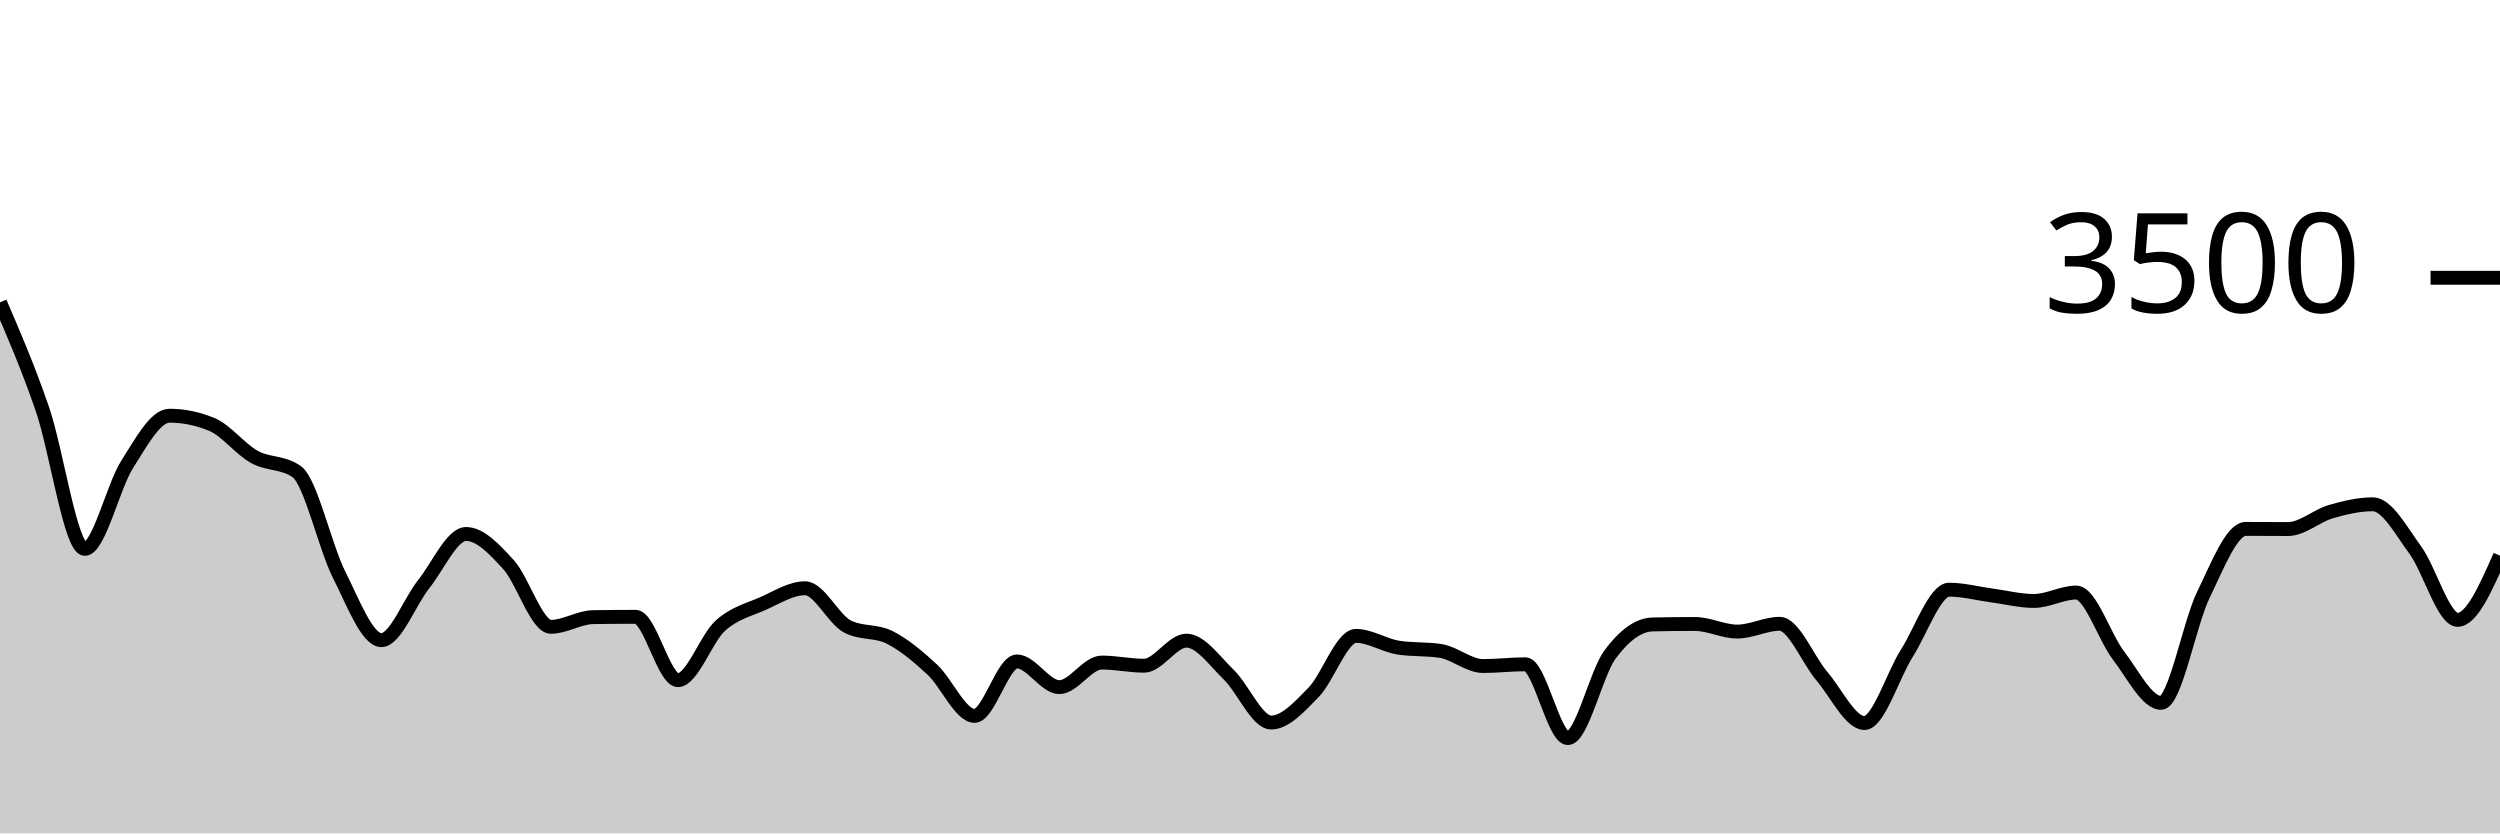
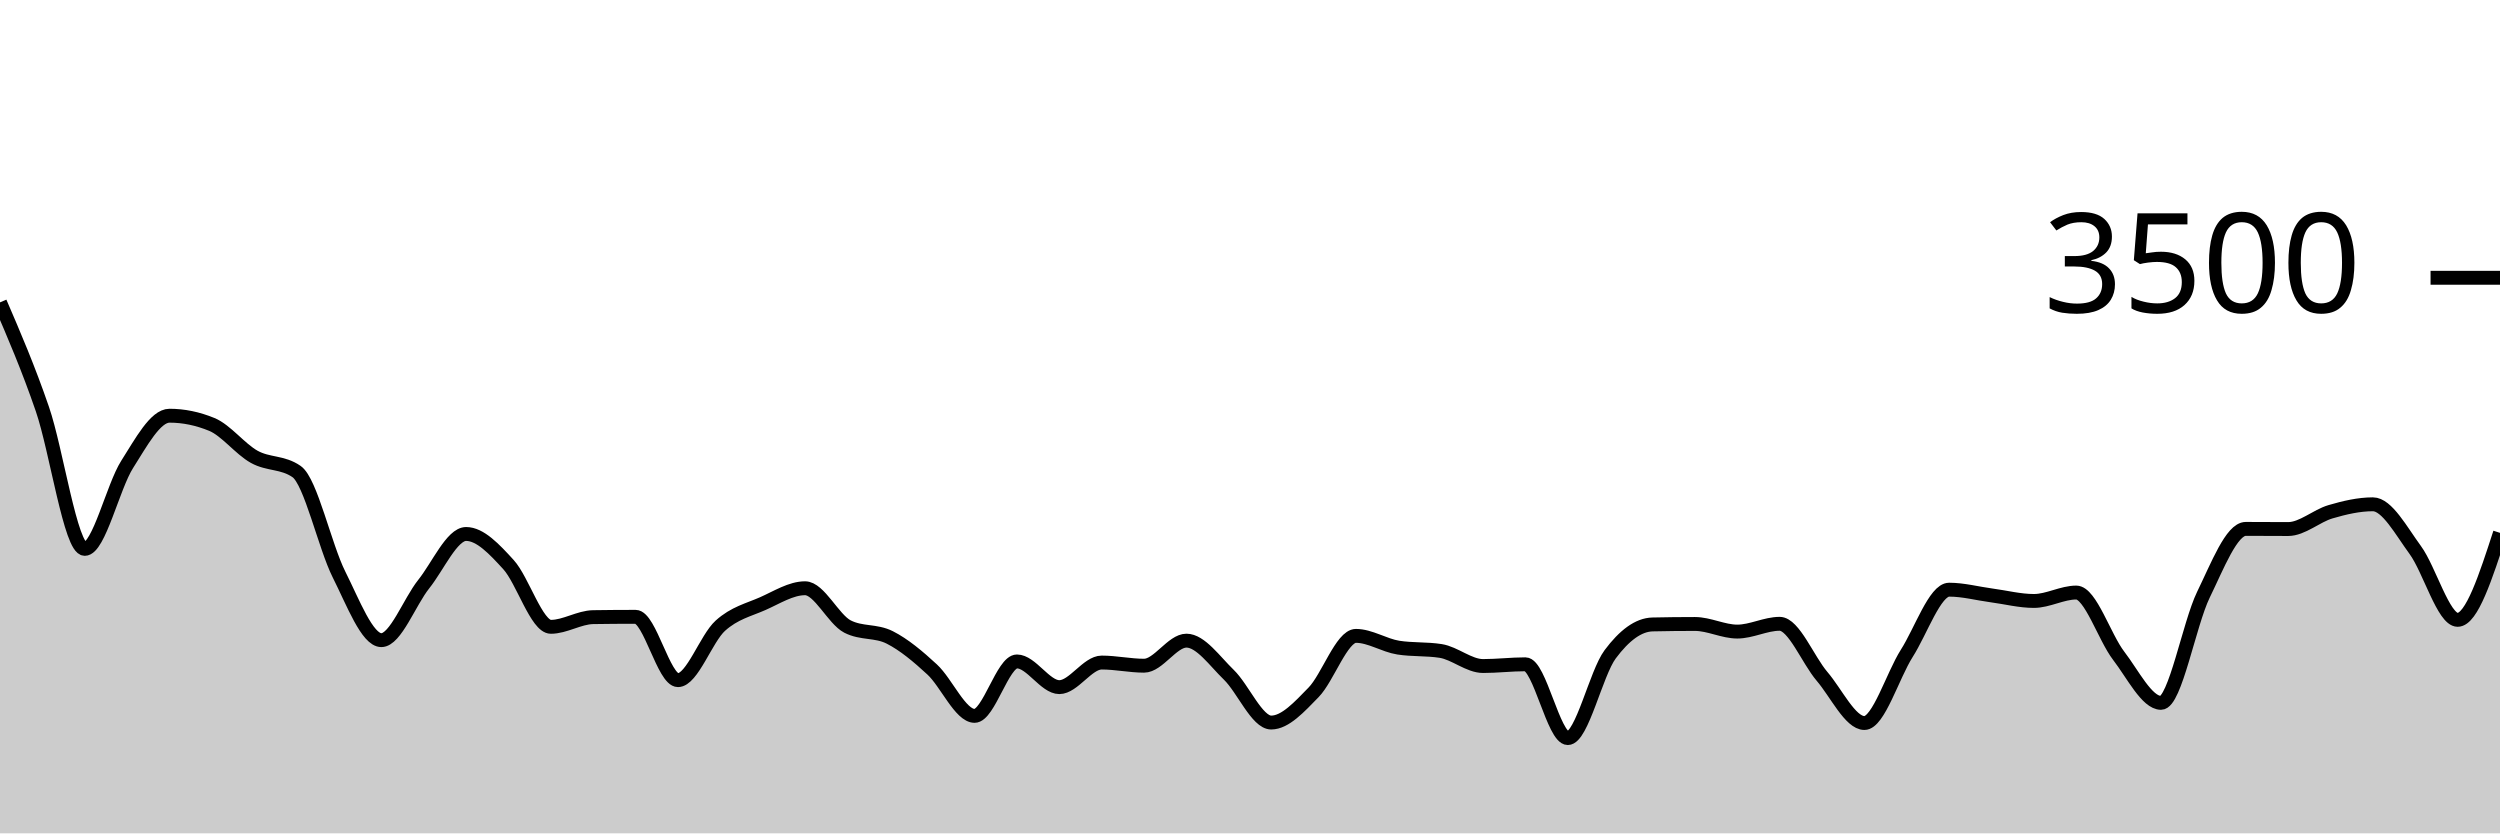
<svg xmlns="http://www.w3.org/2000/svg" viewBox="0 0 180 60">
  <g transform="translate(0,20)">
-     <path class="area" fill="rgba(0, 0, 0, 0.2)" d="M0,1.771C1.017,4.132,2.034,6.493,3.051,9.451C4.068,12.41,5.085,19.52,6.102,19.52C7.119,19.52,8.136,15.038,9.153,13.44C10.169,11.842,11.186,9.931,12.203,9.931C13.22,9.931,14.237,10.141,15.254,10.56C16.271,10.979,17.288,12.326,18.305,12.891C19.322,13.457,20.339,13.246,21.356,13.954C22.373,14.663,23.39,19.337,24.407,21.36C25.424,23.383,26.441,26.091,27.458,26.091C28.475,26.091,29.492,23.331,30.508,22.057C31.525,20.783,32.542,18.446,33.559,18.446C34.576,18.446,35.593,19.537,36.61,20.651C37.627,21.766,38.644,25.131,39.661,25.131C40.678,25.131,41.695,24.45,42.712,24.434C43.729,24.419,44.746,24.411,45.763,24.411C46.78,24.411,47.797,28.971,48.814,28.971C49.831,28.971,50.847,25.97,51.864,25.051C52.881,24.133,53.898,23.912,54.915,23.463C55.932,23.013,56.949,22.354,57.966,22.354C58.983,22.354,60,24.583,61.017,25.109C62.034,25.634,63.051,25.381,64.068,25.897C65.085,26.413,66.102,27.265,67.119,28.206C68.136,29.147,69.153,31.543,70.169,31.543C71.186,31.543,72.203,27.623,73.22,27.623C74.237,27.623,75.254,29.474,76.271,29.474C77.288,29.474,78.305,27.703,79.322,27.703C80.339,27.703,81.356,27.931,82.373,27.931C83.39,27.931,84.407,26.126,85.424,26.126C86.441,26.126,87.458,27.6,88.475,28.583C89.492,29.566,90.508,32.023,91.525,32.023C92.542,32.023,93.559,30.891,94.576,29.851C95.593,28.811,96.61,25.783,97.627,25.783C98.644,25.783,99.661,26.469,100.678,26.629C101.695,26.789,102.712,26.709,103.729,26.869C104.746,27.029,105.763,27.954,106.78,27.954C107.797,27.954,108.814,27.829,109.831,27.829C110.847,27.829,111.864,33.143,112.881,33.143C113.898,33.143,114.915,28.472,115.932,27.109C116.949,25.745,117.966,24.983,118.983,24.96C120,24.937,121.017,24.926,122.034,24.926C123.051,24.926,124.068,25.474,125.085,25.474C126.102,25.474,127.119,24.914,128.136,24.914C129.153,24.914,130.169,27.507,131.186,28.697C132.203,29.888,133.22,32.057,134.237,32.057C135.254,32.057,136.271,28.64,137.288,27.04C138.305,25.44,139.322,22.457,140.339,22.457C141.356,22.457,142.373,22.733,143.39,22.869C144.407,23.004,145.424,23.269,146.441,23.269C147.458,23.269,148.475,22.663,149.492,22.663C150.508,22.663,151.525,25.888,152.542,27.211C153.559,28.535,154.576,30.606,155.593,30.606C156.61,30.606,157.627,24.91,158.644,22.823C159.661,20.735,160.678,18.08,161.695,18.08C162.712,18.08,163.729,18.091,164.746,18.091C165.763,18.091,166.78,17.143,167.797,16.846C168.814,16.549,169.831,16.309,170.847,16.309C171.864,16.309,172.881,18.213,173.898,19.6C174.915,20.987,175.932,24.629,176.949,24.629C177.966,24.629,178.983,22.32,180,20.011L180,40C178.983,40,177.966,40,176.949,40C175.932,40,174.915,40,173.898,40C172.881,40,171.864,40,170.847,40C169.831,40,168.814,40,167.797,40C166.78,40,165.763,40,164.746,40C163.729,40,162.712,40,161.695,40C160.678,40,159.661,40,158.644,40C157.627,40,156.61,40,155.593,40C154.576,40,153.559,40,152.542,40C151.525,40,150.508,40,149.492,40C148.475,40,147.458,40,146.441,40C145.424,40,144.407,40,143.39,40C142.373,40,141.356,40,140.339,40C139.322,40,138.305,40,137.288,40C136.271,40,135.254,40,134.237,40C133.22,40,132.203,40,131.186,40C130.169,40,129.153,40,128.136,40C127.119,40,126.102,40,125.085,40C124.068,40,123.051,40,122.034,40C121.017,40,120,40,118.983,40C117.966,40,116.949,40,115.932,40C114.915,40,113.898,40,112.881,40C111.864,40,110.847,40,109.831,40C108.814,40,107.797,40,106.78,40C105.763,40,104.746,40,103.729,40C102.712,40,101.695,40,100.678,40C99.661,40,98.644,40,97.627,40C96.61,40,95.593,40,94.576,40C93.559,40,92.542,40,91.525,40C90.508,40,89.492,40,88.475,40C87.458,40,86.441,40,85.424,40C84.407,40,83.39,40,82.373,40C81.356,40,80.339,40,79.322,40C78.305,40,77.288,40,76.271,40C75.254,40,74.237,40,73.22,40C72.203,40,71.186,40,70.169,40C69.153,40,68.136,40,67.119,40C66.102,40,65.085,40,64.068,40C63.051,40,62.034,40,61.017,40C60,40,58.983,40,57.966,40C56.949,40,55.932,40,54.915,40C53.898,40,52.881,40,51.864,40C50.847,40,49.831,40,48.814,40C47.797,40,46.78,40,45.763,40C44.746,40,43.729,40,42.712,40C41.695,40,40.678,40,39.661,40C38.644,40,37.627,40,36.61,40C35.593,40,34.576,40,33.559,40C32.542,40,31.525,40,30.508,40C29.492,40,28.475,40,27.458,40C26.441,40,25.424,40,24.407,40C23.39,40,22.373,40,21.356,40C20.339,40,19.322,40,18.305,40C17.288,40,16.271,40,15.254,40C14.237,40,13.22,40,12.203,40C11.186,40,10.169,40,9.153,40C8.136,40,7.119,40,6.102,40C5.085,40,4.068,40,3.051,40C2.034,40,1.017,40,0,40Z" />
-     <path class="line" stroke="black" fill="none" d="M0,1.771C1.017,4.132,2.034,6.493,3.051,9.451C4.068,12.41,5.085,19.52,6.102,19.52C7.119,19.52,8.136,15.038,9.153,13.44C10.169,11.842,11.186,9.931,12.203,9.931C13.22,9.931,14.237,10.141,15.254,10.56C16.271,10.979,17.288,12.326,18.305,12.891C19.322,13.457,20.339,13.246,21.356,13.954C22.373,14.663,23.39,19.337,24.407,21.36C25.424,23.383,26.441,26.091,27.458,26.091C28.475,26.091,29.492,23.331,30.508,22.057C31.525,20.783,32.542,18.446,33.559,18.446C34.576,18.446,35.593,19.537,36.61,20.651C37.627,21.766,38.644,25.131,39.661,25.131C40.678,25.131,41.695,24.45,42.712,24.434C43.729,24.419,44.746,24.411,45.763,24.411C46.78,24.411,47.797,28.971,48.814,28.971C49.831,28.971,50.847,25.97,51.864,25.051C52.881,24.133,53.898,23.912,54.915,23.463C55.932,23.013,56.949,22.354,57.966,22.354C58.983,22.354,60,24.583,61.017,25.109C62.034,25.634,63.051,25.381,64.068,25.897C65.085,26.413,66.102,27.265,67.119,28.206C68.136,29.147,69.153,31.543,70.169,31.543C71.186,31.543,72.203,27.623,73.22,27.623C74.237,27.623,75.254,29.474,76.271,29.474C77.288,29.474,78.305,27.703,79.322,27.703C80.339,27.703,81.356,27.931,82.373,27.931C83.39,27.931,84.407,26.126,85.424,26.126C86.441,26.126,87.458,27.6,88.475,28.583C89.492,29.566,90.508,32.023,91.525,32.023C92.542,32.023,93.559,30.891,94.576,29.851C95.593,28.811,96.61,25.783,97.627,25.783C98.644,25.783,99.661,26.469,100.678,26.629C101.695,26.789,102.712,26.709,103.729,26.869C104.746,27.029,105.763,27.954,106.78,27.954C107.797,27.954,108.814,27.829,109.831,27.829C110.847,27.829,111.864,33.143,112.881,33.143C113.898,33.143,114.915,28.472,115.932,27.109C116.949,25.745,117.966,24.983,118.983,24.96C120,24.937,121.017,24.926,122.034,24.926C123.051,24.926,124.068,25.474,125.085,25.474C126.102,25.474,127.119,24.914,128.136,24.914C129.153,24.914,130.169,27.507,131.186,28.697C132.203,29.888,133.22,32.057,134.237,32.057C135.254,32.057,136.271,28.64,137.288,27.04C138.305,25.44,139.322,22.457,140.339,22.457C141.356,22.457,142.373,22.733,143.39,22.869C144.407,23.004,145.424,23.269,146.441,23.269C147.458,23.269,148.475,22.663,149.492,22.663C150.508,22.663,151.525,25.888,152.542,27.211C153.559,28.535,154.576,30.606,155.593,30.606C156.61,30.606,157.627,24.91,158.644,22.823C159.661,20.735,160.678,18.08,161.695,18.08C162.712,18.08,163.729,18.091,164.746,18.091C165.763,18.091,166.78,17.143,167.797,16.846C168.814,16.549,169.831,16.309,170.847,16.309C171.864,16.309,172.881,18.213,173.898,19.6C174.915,20.987,175.932,24.629,176.949,24.629C177.966,24.629,178.983,22.32,180,20.011" />
+     <path class="area" fill="rgba(0, 0, 0, 0.2)" d="M0,1.771C1.017,4.132,2.034,6.493,3.051,9.451C4.068,12.41,5.085,19.52,6.102,19.52C7.119,19.52,8.136,15.038,9.153,13.44C10.169,11.842,11.186,9.931,12.203,9.931C13.22,9.931,14.237,10.141,15.254,10.56C16.271,10.979,17.288,12.326,18.305,12.891C19.322,13.457,20.339,13.246,21.356,13.954C22.373,14.663,23.39,19.337,24.407,21.36C25.424,23.383,26.441,26.091,27.458,26.091C28.475,26.091,29.492,23.331,30.508,22.057C31.525,20.783,32.542,18.446,33.559,18.446C34.576,18.446,35.593,19.537,36.61,20.651C37.627,21.766,38.644,25.131,39.661,25.131C40.678,25.131,41.695,24.45,42.712,24.434C43.729,24.419,44.746,24.411,45.763,24.411C46.78,24.411,47.797,28.971,48.814,28.971C49.831,28.971,50.847,25.97,51.864,25.051C52.881,24.133,53.898,23.912,54.915,23.463C55.932,23.013,56.949,22.354,57.966,22.354C58.983,22.354,60,24.583,61.017,25.109C62.034,25.634,63.051,25.381,64.068,25.897C65.085,26.413,66.102,27.265,67.119,28.206C68.136,29.147,69.153,31.543,70.169,31.543C71.186,31.543,72.203,27.623,73.22,27.623C74.237,27.623,75.254,29.474,76.271,29.474C77.288,29.474,78.305,27.703,79.322,27.703C80.339,27.703,81.356,27.931,82.373,27.931C83.39,27.931,84.407,26.126,85.424,26.126C86.441,26.126,87.458,27.6,88.475,28.583C89.492,29.566,90.508,32.023,91.525,32.023C92.542,32.023,93.559,30.891,94.576,29.851C95.593,28.811,96.61,25.783,97.627,25.783C98.644,25.783,99.661,26.469,100.678,26.629C101.695,26.789,102.712,26.709,103.729,26.869C104.746,27.029,105.763,27.954,106.78,27.954C107.797,27.954,108.814,27.829,109.831,27.829C110.847,27.829,111.864,33.143,112.881,33.143C113.898,33.143,114.915,28.472,115.932,27.109C116.949,25.745,117.966,24.983,118.983,24.96C120,24.937,121.017,24.926,122.034,24.926C123.051,24.926,124.068,25.474,125.085,25.474C126.102,25.474,127.119,24.914,128.136,24.914C129.153,24.914,130.169,27.507,131.186,28.697C132.203,29.888,133.22,32.057,134.237,32.057C135.254,32.057,136.271,28.64,137.288,27.04C138.305,25.44,139.322,22.457,140.339,22.457C141.356,22.457,142.373,22.733,143.39,22.869C144.407,23.004,145.424,23.269,146.441,23.269C147.458,23.269,148.475,22.663,149.492,22.663C150.508,22.663,151.525,25.888,152.542,27.211C153.559,28.535,154.576,30.606,155.593,30.606C156.61,30.606,157.627,24.91,158.644,22.823C159.661,20.735,160.678,18.08,161.695,18.08C162.712,18.08,163.729,18.091,164.746,18.091C165.763,18.091,166.78,17.143,167.797,16.846C168.814,16.549,169.831,16.309,170.847,16.309C171.864,16.309,172.881,18.213,173.898,19.6C174.915,20.987,175.932,24.629,176.949,24.629C177.966,24.629,178.983,21.497,180,18.366L180,40C178.983,40,177.966,40,176.949,40C175.932,40,174.915,40,173.898,40C172.881,40,171.864,40,170.847,40C169.831,40,168.814,40,167.797,40C166.78,40,165.763,40,164.746,40C163.729,40,162.712,40,161.695,40C160.678,40,159.661,40,158.644,40C157.627,40,156.61,40,155.593,40C154.576,40,153.559,40,152.542,40C151.525,40,150.508,40,149.492,40C148.475,40,147.458,40,146.441,40C145.424,40,144.407,40,143.39,40C142.373,40,141.356,40,140.339,40C139.322,40,138.305,40,137.288,40C136.271,40,135.254,40,134.237,40C133.22,40,132.203,40,131.186,40C130.169,40,129.153,40,128.136,40C127.119,40,126.102,40,125.085,40C124.068,40,123.051,40,122.034,40C121.017,40,120,40,118.983,40C117.966,40,116.949,40,115.932,40C114.915,40,113.898,40,112.881,40C111.864,40,110.847,40,109.831,40C108.814,40,107.797,40,106.78,40C105.763,40,104.746,40,103.729,40C102.712,40,101.695,40,100.678,40C99.661,40,98.644,40,97.627,40C96.61,40,95.593,40,94.576,40C93.559,40,92.542,40,91.525,40C90.508,40,89.492,40,88.475,40C87.458,40,86.441,40,85.424,40C84.407,40,83.39,40,82.373,40C81.356,40,80.339,40,79.322,40C78.305,40,77.288,40,76.271,40C75.254,40,74.237,40,73.22,40C72.203,40,71.186,40,70.169,40C69.153,40,68.136,40,67.119,40C66.102,40,65.085,40,64.068,40C63.051,40,62.034,40,61.017,40C60,40,58.983,40,57.966,40C56.949,40,55.932,40,54.915,40C53.898,40,52.881,40,51.864,40C50.847,40,49.831,40,48.814,40C47.797,40,46.78,40,45.763,40C44.746,40,43.729,40,42.712,40C41.695,40,40.678,40,39.661,40C38.644,40,37.627,40,36.61,40C35.593,40,34.576,40,33.559,40C32.542,40,31.525,40,30.508,40C29.492,40,28.475,40,27.458,40C26.441,40,25.424,40,24.407,40C23.39,40,22.373,40,21.356,40C20.339,40,19.322,40,18.305,40C17.288,40,16.271,40,15.254,40C14.237,40,13.22,40,12.203,40C11.186,40,10.169,40,9.153,40C8.136,40,7.119,40,6.102,40C5.085,40,4.068,40,3.051,40C2.034,40,1.017,40,0,40Z" />
+     <path class="line" stroke="black" fill="none" d="M0,1.771C1.017,4.132,2.034,6.493,3.051,9.451C4.068,12.41,5.085,19.52,6.102,19.52C7.119,19.52,8.136,15.038,9.153,13.44C10.169,11.842,11.186,9.931,12.203,9.931C13.22,9.931,14.237,10.141,15.254,10.56C16.271,10.979,17.288,12.326,18.305,12.891C19.322,13.457,20.339,13.246,21.356,13.954C22.373,14.663,23.39,19.337,24.407,21.36C25.424,23.383,26.441,26.091,27.458,26.091C28.475,26.091,29.492,23.331,30.508,22.057C31.525,20.783,32.542,18.446,33.559,18.446C34.576,18.446,35.593,19.537,36.61,20.651C37.627,21.766,38.644,25.131,39.661,25.131C40.678,25.131,41.695,24.45,42.712,24.434C43.729,24.419,44.746,24.411,45.763,24.411C46.78,24.411,47.797,28.971,48.814,28.971C49.831,28.971,50.847,25.97,51.864,25.051C52.881,24.133,53.898,23.912,54.915,23.463C55.932,23.013,56.949,22.354,57.966,22.354C58.983,22.354,60,24.583,61.017,25.109C62.034,25.634,63.051,25.381,64.068,25.897C65.085,26.413,66.102,27.265,67.119,28.206C68.136,29.147,69.153,31.543,70.169,31.543C71.186,31.543,72.203,27.623,73.22,27.623C74.237,27.623,75.254,29.474,76.271,29.474C77.288,29.474,78.305,27.703,79.322,27.703C80.339,27.703,81.356,27.931,82.373,27.931C83.39,27.931,84.407,26.126,85.424,26.126C86.441,26.126,87.458,27.6,88.475,28.583C89.492,29.566,90.508,32.023,91.525,32.023C92.542,32.023,93.559,30.891,94.576,29.851C95.593,28.811,96.61,25.783,97.627,25.783C98.644,25.783,99.661,26.469,100.678,26.629C101.695,26.789,102.712,26.709,103.729,26.869C104.746,27.029,105.763,27.954,106.78,27.954C107.797,27.954,108.814,27.829,109.831,27.829C110.847,27.829,111.864,33.143,112.881,33.143C113.898,33.143,114.915,28.472,115.932,27.109C116.949,25.745,117.966,24.983,118.983,24.96C120,24.937,121.017,24.926,122.034,24.926C123.051,24.926,124.068,25.474,125.085,25.474C126.102,25.474,127.119,24.914,128.136,24.914C129.153,24.914,130.169,27.507,131.186,28.697C132.203,29.888,133.22,32.057,134.237,32.057C135.254,32.057,136.271,28.64,137.288,27.04C138.305,25.44,139.322,22.457,140.339,22.457C141.356,22.457,142.373,22.733,143.39,22.869C144.407,23.004,145.424,23.269,146.441,23.269C147.458,23.269,148.475,22.663,149.492,22.663C150.508,22.663,151.525,25.888,152.542,27.211C153.559,28.535,154.576,30.606,155.593,30.606C156.61,30.606,157.627,24.91,158.644,22.823C159.661,20.735,160.678,18.08,161.695,18.08C162.712,18.08,163.729,18.091,164.746,18.091C165.763,18.091,166.78,17.143,167.797,16.846C168.814,16.549,169.831,16.309,170.847,16.309C171.864,16.309,172.881,18.213,173.898,19.6C174.915,20.987,175.932,24.629,176.949,24.629C177.966,24.629,178.983,21.497,180,18.366" />
    <path class="axis-ceiling" stroke-width="1" stroke="black" fill="none" d="M175,0L180,0" />
    <text class="axis-ceiling-label" font-family="sans-serif" text-anchor="end" font-size="10px" x="170" y="2.5">3500</text>
  </g>
</svg>
